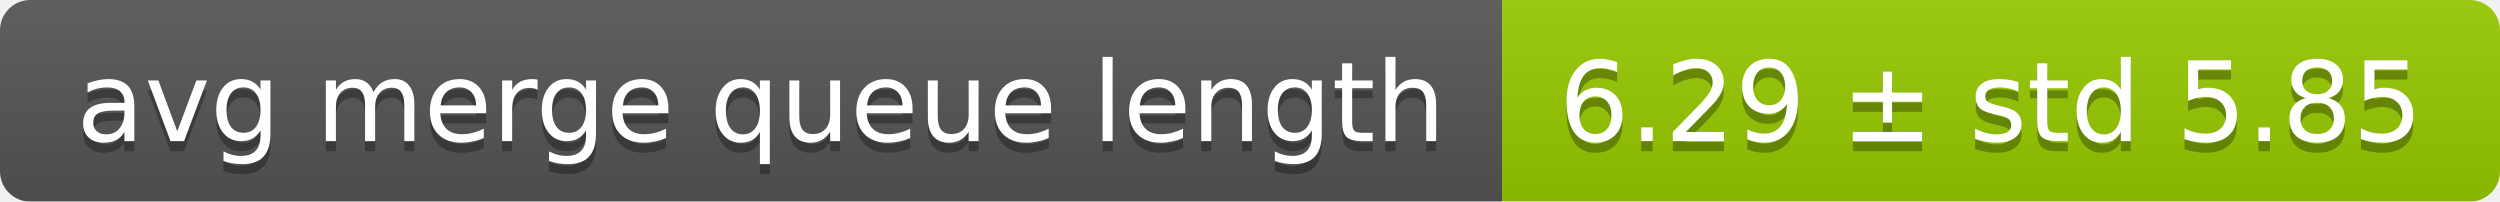
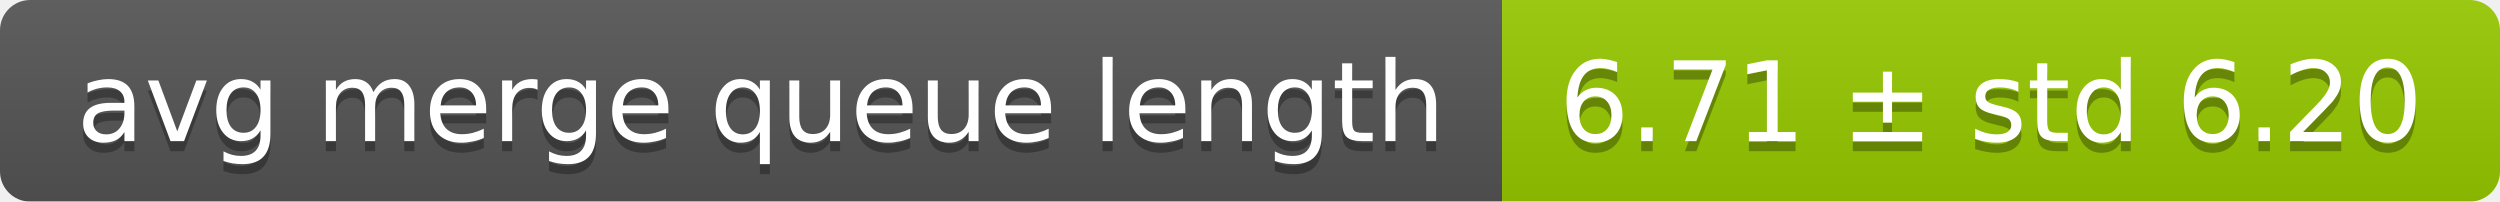
<svg xmlns="http://www.w3.org/2000/svg" width="248" height="20">
  <linearGradient id="smooth" x2="0" y2="100%">
    <stop offset="0" stop-color="#bbb" stop-opacity=".1" />
    <stop offset="1" stop-opacity=".1" />
  </linearGradient>
  <mask id="round">
    <rect width="248" height="20" rx="3" fill="#fff" />
  </mask>
  <g mask="url(#round)">
    <rect width="149" height="20" fill="#555" />
    <rect x="149" width="99" height="20" fill="#97ca00" />
    <rect width="248" height="20" fill="url(#smooth)" />
  </g>
  <g fill="#fff" text-anchor="middle" font-family="DejaVu Sans,Verdana,Geneva,sans-serif" font-size="11">
    <text x="75.5" y="15" fill="#010101" fill-opacity=".3">avg merge queue length</text>
    <text x="75.5" y="14">avg merge queue length</text>
-     <text x="197.5" y="15" fill="#010101" fill-opacity=".3">6.29 ± std 5.85</text>
-     <text x="197.5" y="14">6.29 ± std 5.85</text>
+     <text x="197.5" y="15" fill="#010101" fill-opacity=".3">6.71 ± std 6.20</text>
+     <text x="197.5" y="14">6.71 ± std 6.20</text>
  </g>
</svg>
